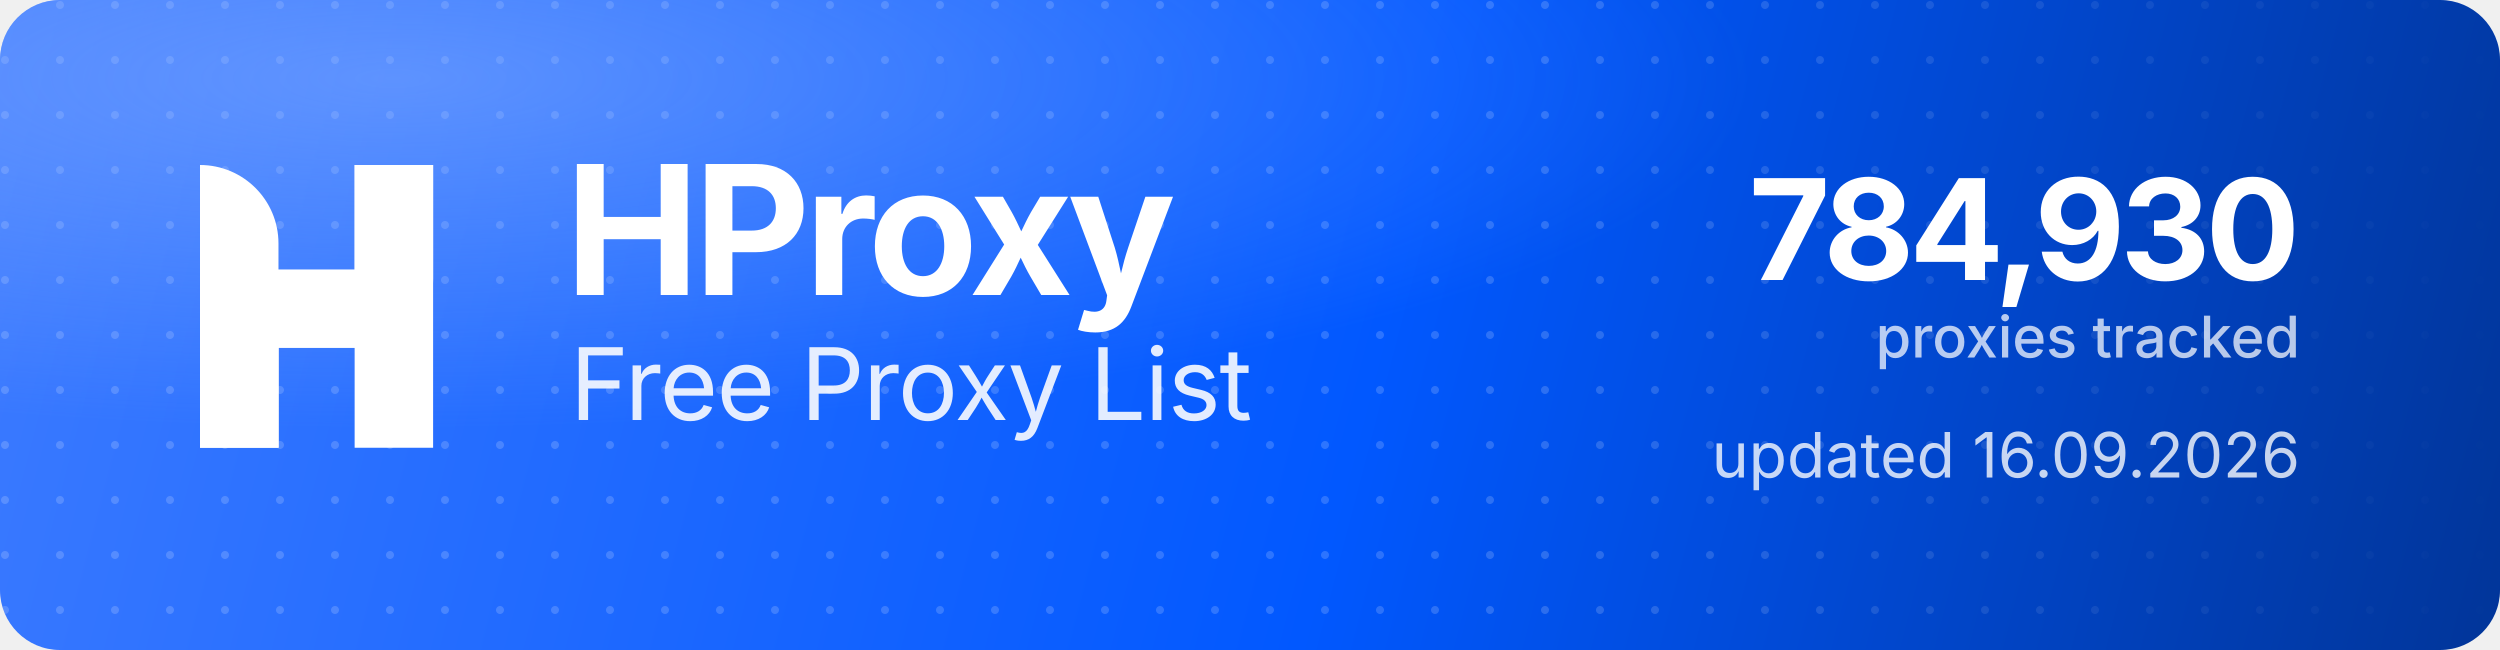
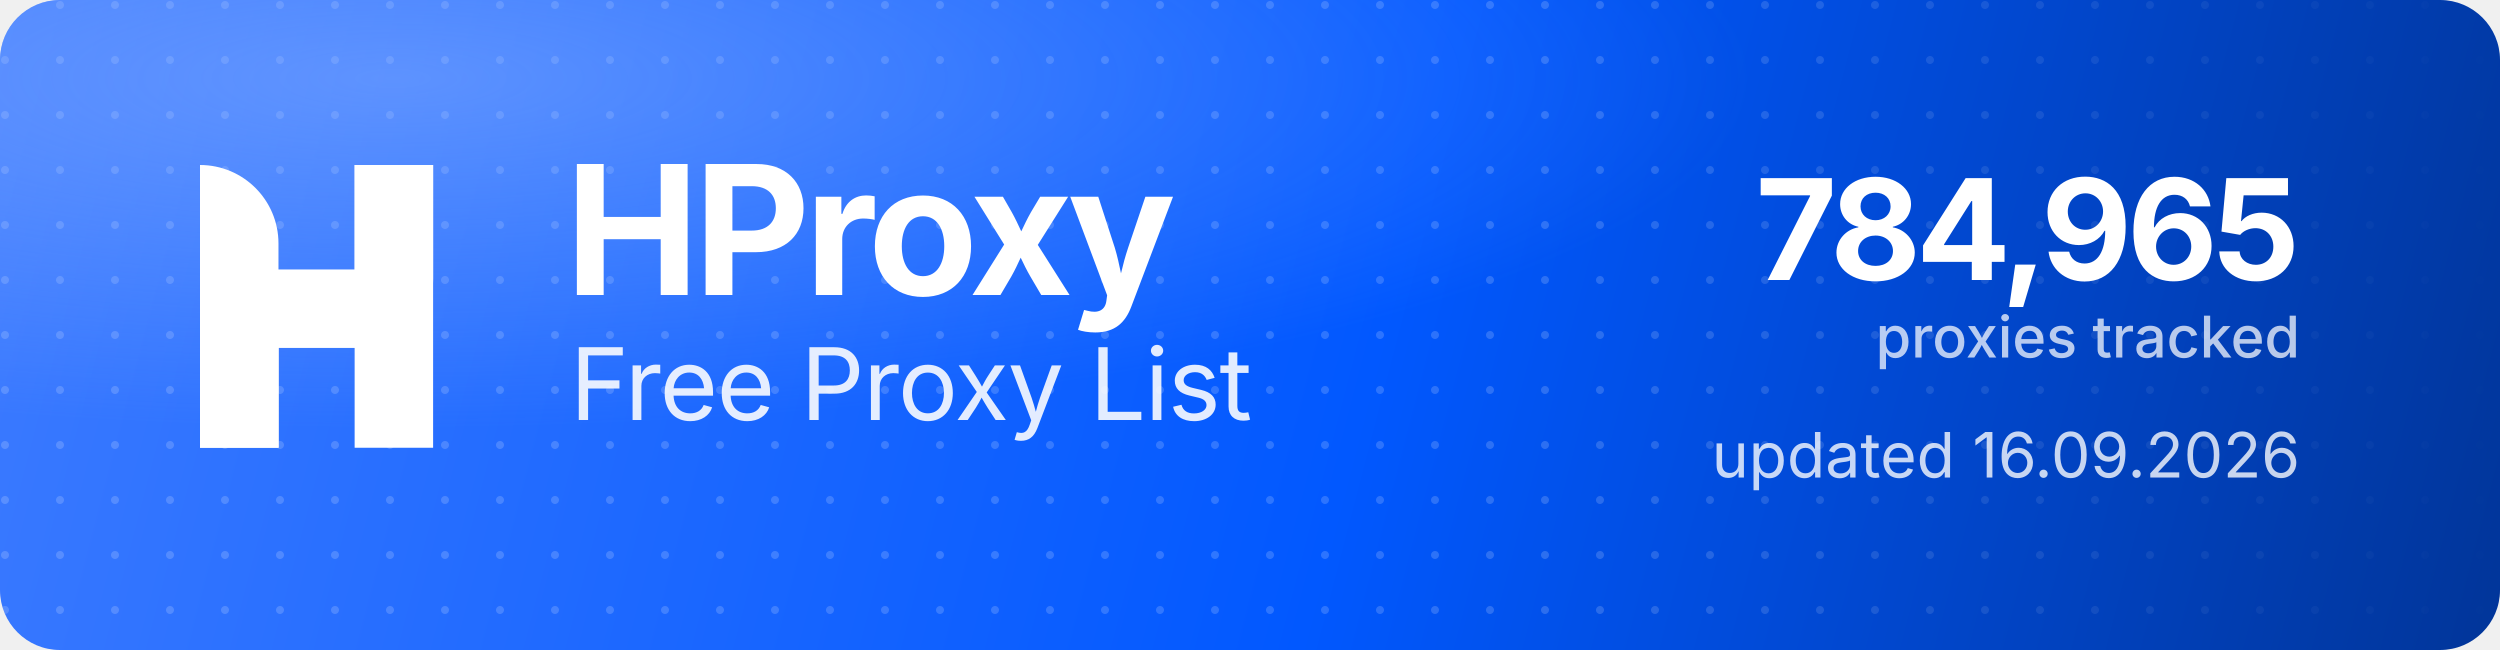
<svg xmlns="http://www.w3.org/2000/svg" width="1000" height="260" viewBox="0 0 1000 260" role="img" aria-label="HProxy Free Proxy List">
  <defs>
    <linearGradient id="hp-bg" x1="0" y1="0" x2="1000" y2="260" gradientUnits="userSpaceOnUse">
      <stop offset="0" stop-color="#3D7BFF" />
      <stop offset="0.55" stop-color="#0158FF" />
      <stop offset="1" stop-color="#013599" />
    </linearGradient>
    <radialGradient id="hp-glow" cx="0.16" cy="0.12" r="0.9">
      <stop offset="0" stop-color="#8FB4FF" stop-opacity="0.5" />
      <stop offset="0.6" stop-color="#8FB4FF" stop-opacity="0" />
    </radialGradient>
    <pattern id="hp-dots" width="22" height="22" patternUnits="userSpaceOnUse">
      <circle cx="2" cy="2" r="1.6" fill="#FFFFFF" fill-opacity="0.17" />
    </pattern>
    <linearGradient id="hp-dot-fade" x1="0" y1="0" x2="1000" y2="0" gradientUnits="userSpaceOnUse">
      <stop offset="0" stop-color="#FFFFFF" stop-opacity="1" />
      <stop offset="0.62" stop-color="#FFFFFF" stop-opacity="1" />
      <stop offset="1" stop-color="#FFFFFF" stop-opacity="0" />
    </linearGradient>
    <mask id="hp-dot-mask">
      <rect width="1000" height="260" fill="url(#hp-dot-fade)" />
    </mask>
  </defs>
  <rect width="1000" height="260" rx="24" fill="url(#hp-bg)" />
  <rect width="1000" height="260" rx="24" fill="url(#hp-dots)" mask="url(#hp-dot-mask)" />
  <rect width="1000" height="260" rx="24" fill="url(#hp-glow)" />
  <g transform="translate(80,66) scale(4.35)" fill="#FFFFFF">
    <path d="M0 0V0C3.985 0 7.216 3.231 7.216 7.216V26H0V0Z" />
    <rect x="14.219" width="7.216" height="26" />
    <path d="M7.235 26H0V15.971C0 12.455 2.851 9.604 6.367 9.604H14.22V0H21.437V10.453C21.437 13.97 18.586 16.82 15.069 16.82H7.235V26Z" />
  </g>
  <text x="226" y="118" font-family="'Geist','Inter','Segoe UI',system-ui,-apple-system,Helvetica,Arial,sans-serif" font-size="72" font-weight="700" letter-spacing="-2.3" fill="#FFFFFF">HProxy</text>
  <text x="228" y="168" font-family="'Geist','Inter','Segoe UI',system-ui,-apple-system,Helvetica,Arial,sans-serif" font-size="40" font-weight="400" letter-spacing="-0.5" fill="#FFFFFF" fill-opacity="0.88">Free Proxy List</text>
-   <text x="920" y="112" text-anchor="end" font-family="'Geist','Inter','Segoe UI',system-ui,-apple-system,Helvetica,Arial,sans-serif" font-size="56" font-weight="700" letter-spacing="-2" fill="#FFFFFF">784,930</text>
+   <text x="920" y="112" text-anchor="end" font-family="'Geist','Inter','Segoe UI',system-ui,-apple-system,Helvetica,Arial,sans-serif" font-size="56" font-weight="700" letter-spacing="-2" fill="#FFFFFF">784,965</text>
  <text x="920" y="143" text-anchor="end" font-family="'Geist','Inter','Segoe UI',system-ui,-apple-system,Helvetica,Arial,sans-serif" font-size="23" font-weight="500" fill="#FFFFFF" fill-opacity="0.72">proxies tracked</text>
  <text x="920" y="191" text-anchor="end" font-family="'Geist','Inter','Segoe UI',system-ui,-apple-system,Helvetica,Arial,sans-serif" font-size="25" font-weight="400" fill="#FFFFFF" fill-opacity="0.78">updated 16.09.2026</text>
</svg>
